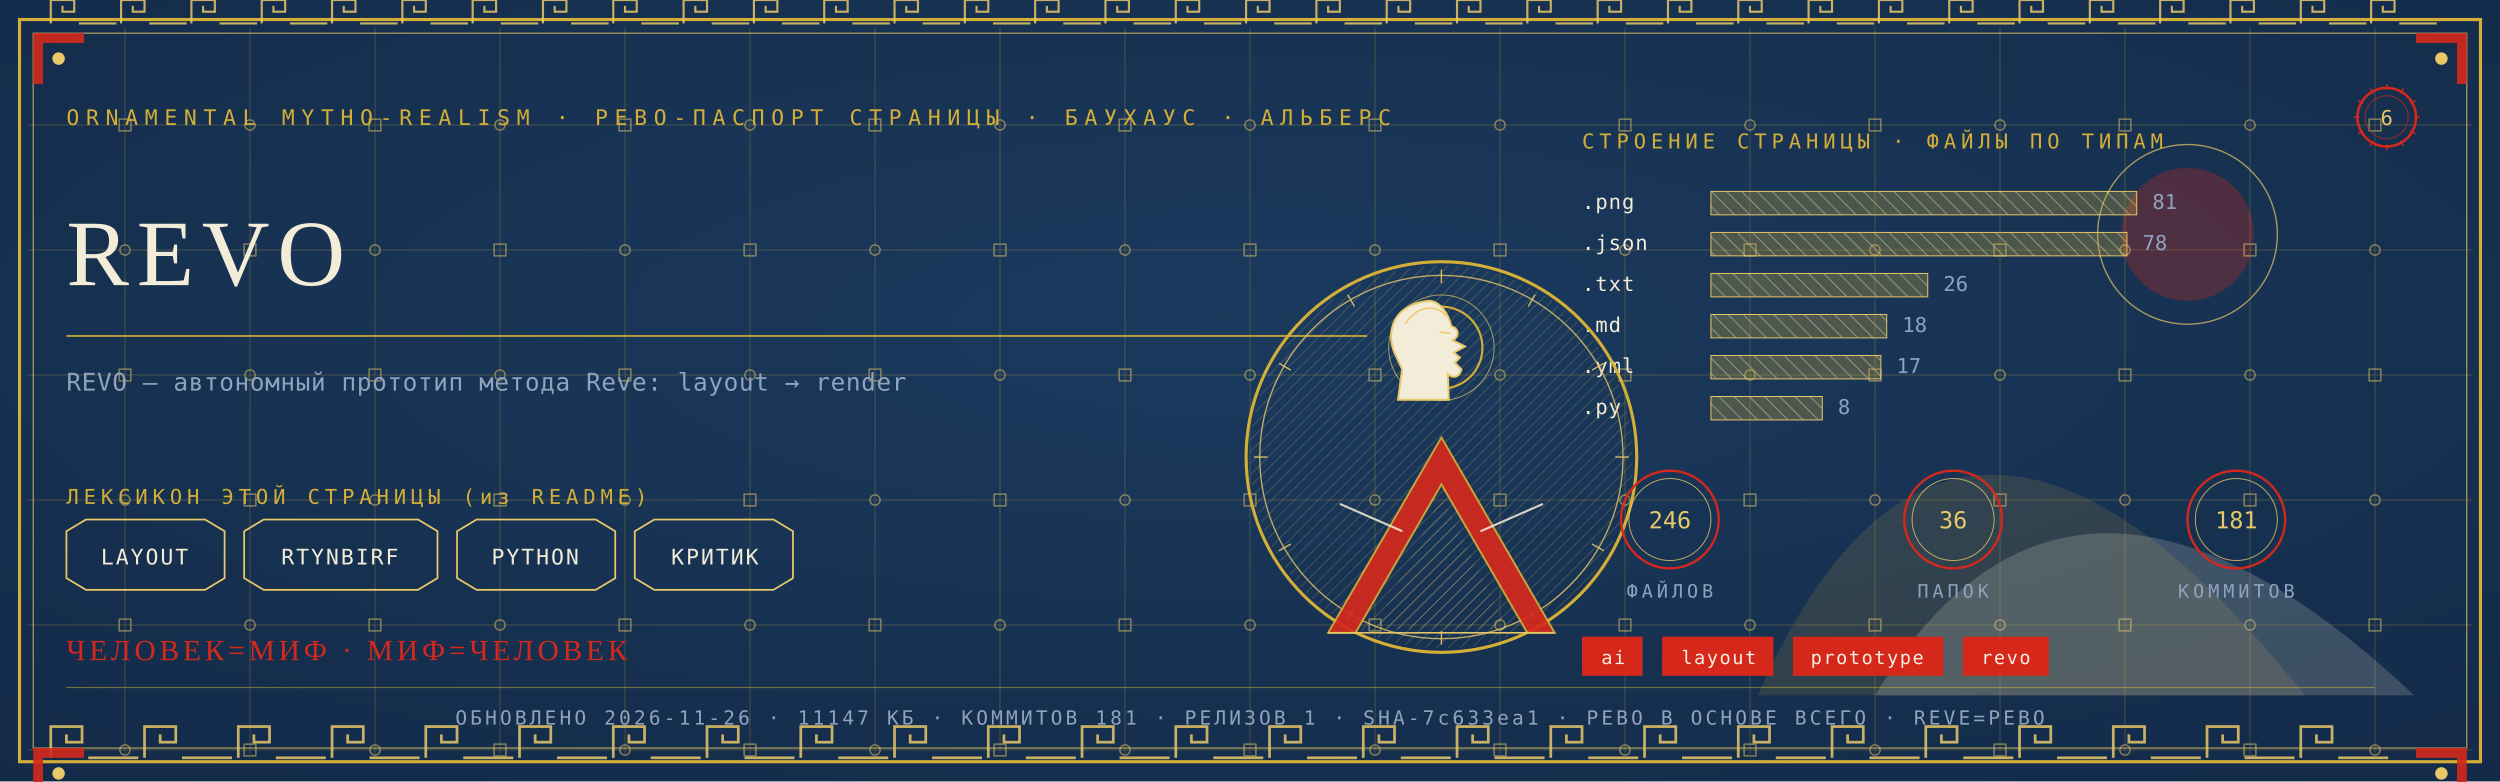
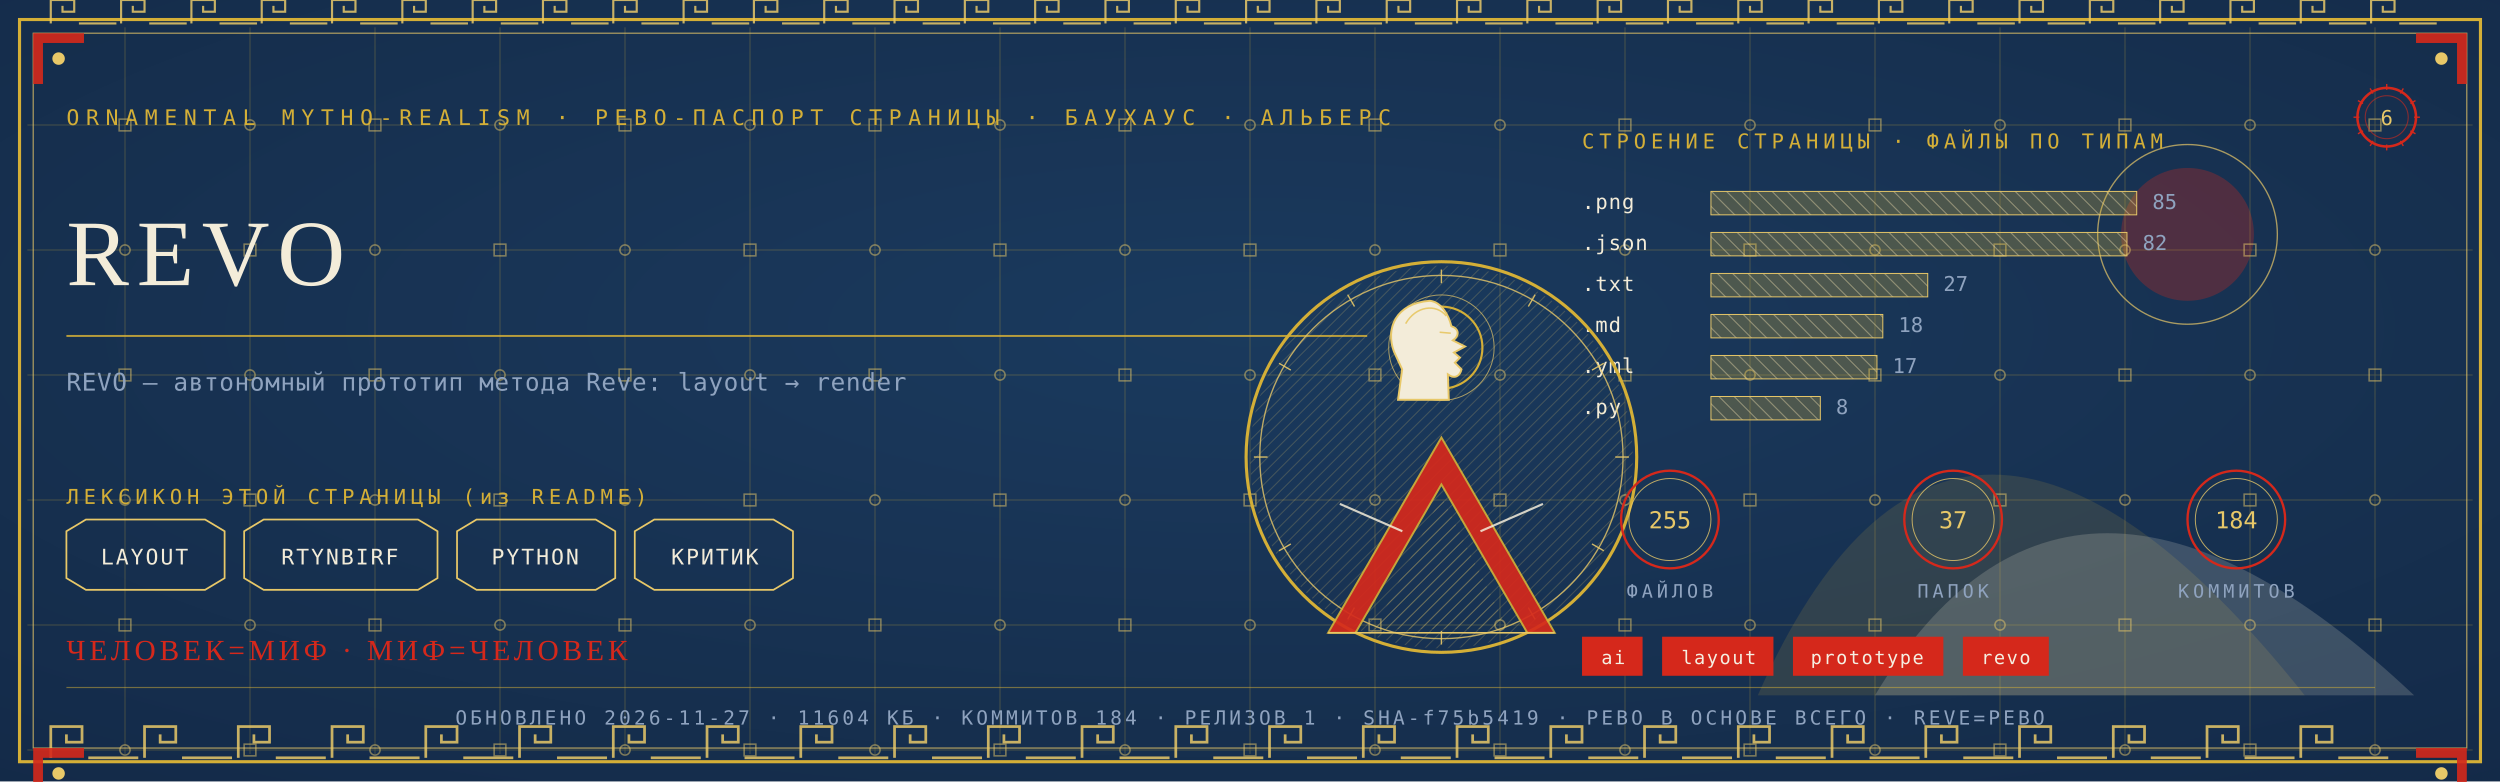
<svg xmlns="http://www.w3.org/2000/svg" viewBox="0 0 1280 400" width="1280" height="400">
  <defs>
    <radialGradient id="rp6" cx="0.5" cy="0.42" r="1.1">
      <stop offset="0" stop-color="#1B3B5F" />
      <stop offset="1" stop-color="#10243E" />
    </radialGradient>
    <pattern id="hatchm" width="4.2" height="4.2" patternUnits="userSpaceOnUse" patternTransform="rotate(45)">
      <rect width="4.2" height="4.2" fill="none" />
      <line x1="0" y1="0" x2="0" y2="4.2" stroke="#E8C868" stroke-width="0.5" />
    </pattern>
    <pattern id="hatchv" width="5.5" height="5.5" patternUnits="userSpaceOnUse" patternTransform="rotate(-45)">
      <rect width="5.5" height="5.5" fill="none" />
      <line x1="0" y1="0" x2="0" y2="5.5" stroke="#F3ECD9" stroke-width="0.5" />
    </pattern>
  </defs>
  <rect width="1280" height="400" fill="#10243E" />
  <rect width="1280" height="400" fill="url(#rp6)" opacity="0.94" />
  <path d="M 900 356 Q 1000 130 1180 356 Z" fill="#D4AF37" opacity="0.14" />
  <path d="M 960 356 Q 1060 190 1236 356 Z" fill="#F3ECD9" opacity="0.18" />
  <circle cx="1120" cy="120" r="34" fill="#D5281B" opacity="0.30" />
  <circle cx="1120" cy="120" r="46" fill="none" stroke="#E8C868" stroke-width="0.7" opacity="0.7" />
  <g stroke="#D4AF37" stroke-width="0.45" opacity="0.30">
    <line x1="64" y1="14" x2="64" y2="386" />
    <line x1="128" y1="14" x2="128" y2="386" />
    <line x1="192" y1="14" x2="192" y2="386" />
    <line x1="256" y1="14" x2="256" y2="386" />
    <line x1="320" y1="14" x2="320" y2="386" />
    <line x1="384" y1="14" x2="384" y2="386" />
    <line x1="448" y1="14" x2="448" y2="386" />
    <line x1="512" y1="14" x2="512" y2="386" />
    <line x1="576" y1="14" x2="576" y2="386" />
    <line x1="640" y1="14" x2="640" y2="386" />
    <line x1="704" y1="14" x2="704" y2="386" />
    <line x1="768" y1="14" x2="768" y2="386" />
    <line x1="832" y1="14" x2="832" y2="386" />
    <line x1="896" y1="14" x2="896" y2="386" />
    <line x1="960" y1="14" x2="960" y2="386" />
    <line x1="1024" y1="14" x2="1024" y2="386" />
    <line x1="1088" y1="14" x2="1088" y2="386" />
    <line x1="1152" y1="14" x2="1152" y2="386" />
    <line x1="1216" y1="14" x2="1216" y2="386" />
    <line x1="14" y1="64" x2="1266" y2="64" />
    <line x1="14" y1="128" x2="1266" y2="128" />
    <line x1="14" y1="192" x2="1266" y2="192" />
    <line x1="14" y1="256" x2="1266" y2="256" />
    <line x1="14" y1="320" x2="1266" y2="320" />
    <line x1="14" y1="384" x2="1266" y2="384" />
  </g>
  <g fill="none" stroke="#E8C868" stroke-width="0.8" opacity="0.5">
    <rect x="61" y="61" width="6" height="6" />
    <circle cx="64" cy="128" r="2.6" />
    <rect x="61" y="189" width="6" height="6" />
    <circle cx="64" cy="256" r="2.6" />
    <rect x="61" y="317" width="6" height="6" />
    <circle cx="64" cy="384" r="2.6" />
    <circle cx="128" cy="64" r="2.6" />
    <rect x="125" y="125" width="6" height="6" />
    <circle cx="128" cy="192" r="2.6" />
    <rect x="125" y="253" width="6" height="6" />
    <circle cx="128" cy="320" r="2.6" />
    <rect x="125" y="381" width="6" height="6" />
    <rect x="189" y="61" width="6" height="6" />
    <circle cx="192" cy="128" r="2.6" />
    <rect x="189" y="189" width="6" height="6" />
    <circle cx="192" cy="256" r="2.6" />
    <rect x="189" y="317" width="6" height="6" />
    <circle cx="192" cy="384" r="2.6" />
    <circle cx="256" cy="64" r="2.6" />
    <rect x="253" y="125" width="6" height="6" />
    <circle cx="256" cy="192" r="2.6" />
    <rect x="253" y="253" width="6" height="6" />
    <circle cx="256" cy="320" r="2.6" />
    <rect x="253" y="381" width="6" height="6" />
    <rect x="317" y="61" width="6" height="6" />
    <circle cx="320" cy="128" r="2.6" />
    <rect x="317" y="189" width="6" height="6" />
    <circle cx="320" cy="256" r="2.6" />
    <rect x="317" y="317" width="6" height="6" />
    <circle cx="320" cy="384" r="2.6" />
    <circle cx="384" cy="64" r="2.6" />
    <rect x="381" y="125" width="6" height="6" />
    <circle cx="384" cy="192" r="2.6" />
    <rect x="381" y="253" width="6" height="6" />
    <circle cx="384" cy="320" r="2.6" />
    <rect x="381" y="381" width="6" height="6" />
    <rect x="445" y="61" width="6" height="6" />
    <circle cx="448" cy="128" r="2.6" />
    <rect x="445" y="189" width="6" height="6" />
    <circle cx="448" cy="256" r="2.6" />
    <rect x="445" y="317" width="6" height="6" />
    <circle cx="448" cy="384" r="2.6" />
    <circle cx="512" cy="64" r="2.6" />
    <rect x="509" y="125" width="6" height="6" />
    <circle cx="512" cy="192" r="2.6" />
    <rect x="509" y="253" width="6" height="6" />
    <circle cx="512" cy="320" r="2.6" />
    <rect x="509" y="381" width="6" height="6" />
    <rect x="573" y="61" width="6" height="6" />
    <circle cx="576" cy="128" r="2.6" />
    <rect x="573" y="189" width="6" height="6" />
    <circle cx="576" cy="256" r="2.6" />
    <rect x="573" y="317" width="6" height="6" />
    <circle cx="576" cy="384" r="2.6" />
    <circle cx="640" cy="64" r="2.6" />
    <rect x="637" y="125" width="6" height="6" />
    <circle cx="640" cy="192" r="2.6" />
    <rect x="637" y="253" width="6" height="6" />
    <circle cx="640" cy="320" r="2.6" />
    <rect x="637" y="381" width="6" height="6" />
    <rect x="701" y="61" width="6" height="6" />
    <circle cx="704" cy="128" r="2.6" />
    <rect x="701" y="189" width="6" height="6" />
    <circle cx="704" cy="256" r="2.6" />
    <rect x="701" y="317" width="6" height="6" />
    <circle cx="704" cy="384" r="2.6" />
    <circle cx="768" cy="64" r="2.6" />
    <rect x="765" y="125" width="6" height="6" />
    <circle cx="768" cy="192" r="2.6" />
    <rect x="765" y="253" width="6" height="6" />
    <circle cx="768" cy="320" r="2.6" />
    <rect x="765" y="381" width="6" height="6" />
    <rect x="829" y="61" width="6" height="6" />
    <circle cx="832" cy="128" r="2.6" />
    <rect x="829" y="189" width="6" height="6" />
    <circle cx="832" cy="256" r="2.6" />
    <rect x="829" y="317" width="6" height="6" />
    <circle cx="832" cy="384" r="2.6" />
    <circle cx="896" cy="64" r="2.6" />
    <rect x="893" y="125" width="6" height="6" />
    <circle cx="896" cy="192" r="2.6" />
    <rect x="893" y="253" width="6" height="6" />
    <circle cx="896" cy="320" r="2.6" />
    <rect x="893" y="381" width="6" height="6" />
    <rect x="957" y="61" width="6" height="6" />
    <circle cx="960" cy="128" r="2.6" />
    <rect x="957" y="189" width="6" height="6" />
    <circle cx="960" cy="256" r="2.6" />
    <rect x="957" y="317" width="6" height="6" />
    <circle cx="960" cy="384" r="2.6" />
    <circle cx="1024" cy="64" r="2.6" />
    <rect x="1021" y="125" width="6" height="6" />
    <circle cx="1024" cy="192" r="2.6" />
    <rect x="1021" y="253" width="6" height="6" />
    <circle cx="1024" cy="320" r="2.6" />
    <rect x="1021" y="381" width="6" height="6" />
    <rect x="1085" y="61" width="6" height="6" />
    <circle cx="1088" cy="128" r="2.6" />
    <rect x="1085" y="189" width="6" height="6" />
    <circle cx="1088" cy="256" r="2.6" />
    <rect x="1085" y="317" width="6" height="6" />
    <circle cx="1088" cy="384" r="2.6" />
    <circle cx="1152" cy="64" r="2.6" />
    <rect x="1149" y="125" width="6" height="6" />
    <circle cx="1152" cy="192" r="2.6" />
    <rect x="1149" y="253" width="6" height="6" />
    <circle cx="1152" cy="320" r="2.6" />
    <rect x="1149" y="381" width="6" height="6" />
    <rect x="1213" y="61" width="6" height="6" />
    <circle cx="1216" cy="128" r="2.6" />
    <rect x="1213" y="189" width="6" height="6" />
    <circle cx="1216" cy="256" r="2.6" />
    <rect x="1213" y="317" width="6" height="6" />
    <circle cx="1216" cy="384" r="2.6" />
  </g>
  <rect x="10" y="10" width="1260" height="380" fill="none" stroke="#D4AF37" stroke-width="1.6" />
  <rect x="17" y="17" width="1246" height="366" fill="none" stroke="#E8C868" stroke-width="0.6" opacity="0.75" />
  <g fill="none" stroke="#E8C868" stroke-width="1.4" opacity="0.85">
    <path d="M 26 388 L 26 372 L 42 372 L 42 380.0 L 34.0 380.0 L 34.0 376.0" />
    <line x1="45.2" y1="388" x2="70.8" y2="388" />
    <path d="M 74 388 L 74 372 L 90 372 L 90 380.0 L 82.0 380.0 L 82.0 376.0" />
    <line x1="93.2" y1="388" x2="118.8" y2="388" />
    <path d="M 122 388 L 122 372 L 138 372 L 138 380.0 L 130.0 380.0 L 130.0 376.0" />
    <line x1="141.2" y1="388" x2="166.8" y2="388" />
    <path d="M 170 388 L 170 372 L 186 372 L 186 380.0 L 178.0 380.0 L 178.0 376.0" />
    <line x1="189.2" y1="388" x2="214.8" y2="388" />
    <path d="M 218 388 L 218 372 L 234 372 L 234 380.0 L 226.0 380.0 L 226.0 376.0" />
    <line x1="237.2" y1="388" x2="262.8" y2="388" />
    <path d="M 266 388 L 266 372 L 282 372 L 282 380.0 L 274.0 380.0 L 274.0 376.0" />
    <line x1="285.2" y1="388" x2="310.8" y2="388" />
    <path d="M 314 388 L 314 372 L 330 372 L 330 380.0 L 322.0 380.0 L 322.0 376.0" />
    <line x1="333.2" y1="388" x2="358.8" y2="388" />
    <path d="M 362 388 L 362 372 L 378 372 L 378 380.0 L 370.0 380.0 L 370.0 376.0" />
    <line x1="381.2" y1="388" x2="406.8" y2="388" />
    <path d="M 410 388 L 410 372 L 426 372 L 426 380.0 L 418.0 380.0 L 418.0 376.0" />
    <line x1="429.2" y1="388" x2="454.8" y2="388" />
    <path d="M 458 388 L 458 372 L 474 372 L 474 380.0 L 466.0 380.0 L 466.0 376.0" />
    <line x1="477.2" y1="388" x2="502.8" y2="388" />
    <path d="M 506 388 L 506 372 L 522 372 L 522 380.0 L 514.0 380.0 L 514.0 376.0" />
    <line x1="525.2" y1="388" x2="550.8" y2="388" />
    <path d="M 554 388 L 554 372 L 570 372 L 570 380.0 L 562.0 380.0 L 562.0 376.0" />
    <line x1="573.2" y1="388" x2="598.8" y2="388" />
    <path d="M 602 388 L 602 372 L 618 372 L 618 380.0 L 610.0 380.0 L 610.0 376.0" />
    <line x1="621.2" y1="388" x2="646.8" y2="388" />
    <path d="M 650 388 L 650 372 L 666 372 L 666 380.0 L 658.0 380.0 L 658.0 376.0" />
    <line x1="669.2" y1="388" x2="694.8" y2="388" />
    <path d="M 698 388 L 698 372 L 714 372 L 714 380.0 L 706.0 380.0 L 706.0 376.0" />
    <line x1="717.2" y1="388" x2="742.8" y2="388" />
    <path d="M 746 388 L 746 372 L 762 372 L 762 380.0 L 754.0 380.0 L 754.0 376.0" />
    <line x1="765.2" y1="388" x2="790.8" y2="388" />
    <path d="M 794 388 L 794 372 L 810 372 L 810 380.0 L 802.0 380.0 L 802.0 376.0" />
    <line x1="813.2" y1="388" x2="838.8" y2="388" />
    <path d="M 842 388 L 842 372 L 858 372 L 858 380.0 L 850.0 380.0 L 850.0 376.0" />
    <line x1="861.2" y1="388" x2="886.8" y2="388" />
    <path d="M 890 388 L 890 372 L 906 372 L 906 380.0 L 898.0 380.0 L 898.0 376.0" />
    <line x1="909.2" y1="388" x2="934.8" y2="388" />
    <path d="M 938 388 L 938 372 L 954 372 L 954 380.0 L 946.0 380.0 L 946.0 376.0" />
    <line x1="957.2" y1="388" x2="982.8" y2="388" />
    <path d="M 986 388 L 986 372 L 1002 372 L 1002 380.0 L 994.0 380.0 L 994.0 376.0" />
    <line x1="1005.2" y1="388" x2="1030.8" y2="388" />
    <path d="M 1034 388 L 1034 372 L 1050 372 L 1050 380.0 L 1042.0 380.0 L 1042.0 376.0" />
    <line x1="1053.2" y1="388" x2="1078.8" y2="388" />
    <path d="M 1082 388 L 1082 372 L 1098 372 L 1098 380.0 L 1090.0 380.0 L 1090.0 376.0" />
    <line x1="1101.2" y1="388" x2="1126.8" y2="388" />
    <path d="M 1130 388 L 1130 372 L 1146 372 L 1146 380.0 L 1138.0 380.0 L 1138.0 376.0" />
    <line x1="1149.2" y1="388" x2="1174.8" y2="388" />
    <path d="M 1178 388 L 1178 372 L 1194 372 L 1194 380.0 L 1186.0 380.0 L 1186.0 376.0" />
    <line x1="1197.2" y1="388" x2="1222.8" y2="388" />
  </g>
  <g fill="none" stroke="#E8C868" stroke-width="1.1" opacity="0.85">
    <path d="M 26 12 L 26 0 L 38 0 L 38 6.0 L 32.0 6.0 L 32.0 3.0" />
    <line x1="40.4" y1="12" x2="59.6" y2="12" />
    <path d="M 62 12 L 62 0 L 74 0 L 74 6.0 L 68.0 6.0 L 68.0 3.0" />
    <line x1="76.4" y1="12" x2="95.6" y2="12" />
    <path d="M 98 12 L 98 0 L 110 0 L 110 6.0 L 104.0 6.0 L 104.0 3.0" />
    <line x1="112.4" y1="12" x2="131.6" y2="12" />
    <path d="M 134 12 L 134 0 L 146 0 L 146 6.0 L 140.0 6.0 L 140.0 3.0" />
    <line x1="148.4" y1="12" x2="167.6" y2="12" />
    <path d="M 170 12 L 170 0 L 182 0 L 182 6.0 L 176.0 6.0 L 176.0 3.0" />
    <line x1="184.4" y1="12" x2="203.6" y2="12" />
    <path d="M 206 12 L 206 0 L 218 0 L 218 6.0 L 212.0 6.0 L 212.0 3.0" />
    <line x1="220.4" y1="12" x2="239.6" y2="12" />
    <path d="M 242 12 L 242 0 L 254 0 L 254 6.0 L 248.0 6.0 L 248.0 3.0" />
    <line x1="256.4" y1="12" x2="275.6" y2="12" />
    <path d="M 278 12 L 278 0 L 290 0 L 290 6.0 L 284.0 6.0 L 284.0 3.0" />
    <line x1="292.4" y1="12" x2="311.6" y2="12" />
    <path d="M 314 12 L 314 0 L 326 0 L 326 6.0 L 320.0 6.0 L 320.0 3.0" />
    <line x1="328.4" y1="12" x2="347.6" y2="12" />
    <path d="M 350 12 L 350 0 L 362 0 L 362 6.0 L 356.0 6.0 L 356.0 3.0" />
    <line x1="364.4" y1="12" x2="383.6" y2="12" />
    <path d="M 386 12 L 386 0 L 398 0 L 398 6.0 L 392.0 6.0 L 392.0 3.0" />
    <line x1="400.4" y1="12" x2="419.6" y2="12" />
    <path d="M 422 12 L 422 0 L 434 0 L 434 6.0 L 428.0 6.0 L 428.0 3.0" />
    <line x1="436.4" y1="12" x2="455.6" y2="12" />
    <path d="M 458 12 L 458 0 L 470 0 L 470 6.0 L 464.0 6.0 L 464.0 3.0" />
    <line x1="472.4" y1="12" x2="491.6" y2="12" />
    <path d="M 494 12 L 494 0 L 506 0 L 506 6.0 L 500.0 6.0 L 500.0 3.0" />
    <line x1="508.4" y1="12" x2="527.6" y2="12" />
    <path d="M 530 12 L 530 0 L 542 0 L 542 6.0 L 536.0 6.0 L 536.0 3.0" />
    <line x1="544.4" y1="12" x2="563.6" y2="12" />
    <path d="M 566 12 L 566 0 L 578 0 L 578 6.0 L 572.0 6.0 L 572.0 3.0" />
    <line x1="580.4" y1="12" x2="599.6" y2="12" />
    <path d="M 602 12 L 602 0 L 614 0 L 614 6.0 L 608.0 6.0 L 608.0 3.0" />
    <line x1="616.4" y1="12" x2="635.6" y2="12" />
    <path d="M 638 12 L 638 0 L 650 0 L 650 6.0 L 644.0 6.0 L 644.0 3.0" />
    <line x1="652.4" y1="12" x2="671.6" y2="12" />
    <path d="M 674 12 L 674 0 L 686 0 L 686 6.0 L 680.0 6.0 L 680.0 3.0" />
    <line x1="688.4" y1="12" x2="707.6" y2="12" />
    <path d="M 710 12 L 710 0 L 722 0 L 722 6.0 L 716.0 6.0 L 716.0 3.0" />
    <line x1="724.4" y1="12" x2="743.6" y2="12" />
    <path d="M 746 12 L 746 0 L 758 0 L 758 6.0 L 752.0 6.0 L 752.0 3.0" />
    <line x1="760.4" y1="12" x2="779.6" y2="12" />
    <path d="M 782 12 L 782 0 L 794 0 L 794 6.0 L 788.0 6.0 L 788.0 3.0" />
    <line x1="796.4" y1="12" x2="815.6" y2="12" />
    <path d="M 818 12 L 818 0 L 830 0 L 830 6.0 L 824.0 6.0 L 824.0 3.0" />
    <line x1="832.4" y1="12" x2="851.6" y2="12" />
    <path d="M 854 12 L 854 0 L 866 0 L 866 6.0 L 860.0 6.0 L 860.0 3.0" />
    <line x1="868.4" y1="12" x2="887.6" y2="12" />
    <path d="M 890 12 L 890 0 L 902 0 L 902 6.0 L 896.0 6.0 L 896.0 3.0" />
    <line x1="904.4" y1="12" x2="923.6" y2="12" />
    <path d="M 926 12 L 926 0 L 938 0 L 938 6.0 L 932.0 6.0 L 932.0 3.0" />
    <line x1="940.4" y1="12" x2="959.6" y2="12" />
    <path d="M 962 12 L 962 0 L 974 0 L 974 6.0 L 968.0 6.0 L 968.0 3.0" />
    <line x1="976.4" y1="12" x2="995.6" y2="12" />
    <path d="M 998 12 L 998 0 L 1010 0 L 1010 6.0 L 1004.0 6.0 L 1004.0 3.0" />
    <line x1="1012.4" y1="12" x2="1031.6" y2="12" />
    <path d="M 1034 12 L 1034 0 L 1046 0 L 1046 6.0 L 1040.0 6.0 L 1040.0 3.0" />
    <line x1="1048.4" y1="12" x2="1067.6" y2="12" />
    <path d="M 1070 12 L 1070 0 L 1082 0 L 1082 6.0 L 1076.0 6.0 L 1076.0 3.0" />
    <line x1="1084.4" y1="12" x2="1103.6" y2="12" />
    <path d="M 1106 12 L 1106 0 L 1118 0 L 1118 6.0 L 1112.0 6.0 L 1112.0 3.0" />
    <line x1="1120.4" y1="12" x2="1139.6" y2="12" />
    <path d="M 1142 12 L 1142 0 L 1154 0 L 1154 6.0 L 1148.0 6.0 L 1148.0 3.0" />
    <line x1="1156.4" y1="12" x2="1175.6" y2="12" />
    <path d="M 1178 12 L 1178 0 L 1190 0 L 1190 6.0 L 1184.0 6.0 L 1184.0 3.0" />
    <line x1="1192.4" y1="12" x2="1211.6" y2="12" />
    <path d="M 1214 12 L 1214 0 L 1226 0 L 1226 6.0 L 1220.0 6.0 L 1220.0 3.0" />
    <line x1="1228.4" y1="12" x2="1247.6" y2="12" />
  </g>
  <g transform="translate(17,17) scale(1,1)">
    <path d="M 0 0 L 26 0 L 26 5 L 5 5 L 5 26 L 0 26 Z" fill="#D5281B" opacity="0.9" />
    <circle cx="13" cy="13" r="3.2" fill="#E8C868" />
  </g>
  <g transform="translate(1263,17) scale(-1,1)">
    <path d="M 0 0 L 26 0 L 26 5 L 5 5 L 5 26 L 0 26 Z" fill="#D5281B" opacity="0.9" />
    <circle cx="13" cy="13" r="3.2" fill="#E8C868" />
  </g>
  <g transform="translate(17,383) scale(1,1)">
    <path d="M 0 0 L 26 0 L 26 5 L 5 5 L 5 26 L 0 26 Z" fill="#D5281B" opacity="0.9" />
    <circle cx="13" cy="13" r="3.2" fill="#E8C868" />
  </g>
  <g transform="translate(1263,383) scale(-1,1)">
    <path d="M 0 0 L 26 0 L 26 5 L 5 5 L 5 26 L 0 26 Z" fill="#D5281B" opacity="0.9" />
    <circle cx="13" cy="13" r="3.2" fill="#E8C868" />
  </g>
  <text x="34" y="64" font-family="'Cascadia Mono', ui-monospace, Consolas, monospace" font-size="11" fill="#D4AF37" letter-spacing="3.4">ORNAMENTAL MYTHO-REALISM · РЕВО-ПАСПОРТ СТРАНИЦЫ · БАУХАУС · АЛЬБЕРС</text>
  <g transform="translate(1222,60)">
    <circle r="15" fill="none" stroke="#D5281B" stroke-width="1.3" />
    <circle r="11" fill="none" stroke="#D5281B" stroke-width="0.55" opacity="0.6" />
    <text y="4" text-anchor="middle" font-family="'Cascadia Mono', ui-monospace, Consolas, monospace" font-size="10.5" fill="#E8C868">6</text>
    <g stroke="#D5281B" stroke-width="0.7">
      <line x1="0" y1="-17" x2="0" y2="-14" transform="rotate(0)" />
      <line x1="0" y1="-17" x2="0" y2="-14" transform="rotate(30)" />
      <line x1="0" y1="-17" x2="0" y2="-14" transform="rotate(60)" />
      <line x1="0" y1="-17" x2="0" y2="-14" transform="rotate(90)" />
      <line x1="0" y1="-17" x2="0" y2="-14" transform="rotate(120)" />
      <line x1="0" y1="-17" x2="0" y2="-14" transform="rotate(150)" />
      <line x1="0" y1="-17" x2="0" y2="-14" transform="rotate(180)" />
      <line x1="0" y1="-17" x2="0" y2="-14" transform="rotate(210)" />
      <line x1="0" y1="-17" x2="0" y2="-14" transform="rotate(240)" />
      <line x1="0" y1="-17" x2="0" y2="-14" transform="rotate(270)" />
      <line x1="0" y1="-17" x2="0" y2="-14" transform="rotate(300)" />
      <line x1="0" y1="-17" x2="0" y2="-14" transform="rotate(330)" />
    </g>
  </g>
  <text x="34" y="146" font-family="Georgia, 'Times New Roman', serif" font-size="48.0" fill="#F3ECD9" letter-spacing="4">REVO</text>
  <line x1="34" y1="172" x2="700" y2="172" stroke="#D4AF37" stroke-width="1" opacity="0.85" />
  <text x="34" y="200" font-family="'Cascadia Mono', ui-monospace, Consolas, monospace" font-size="12.5" fill="#8FA3BF" letter-spacing="0.3">REVO — автономный прототип метода Reve: layout → render</text>
  <text x="34" y="258" font-family="'Cascadia Mono', ui-monospace, Consolas, monospace" font-size="10.5" fill="#D4AF37" letter-spacing="2.5">ЛЕКСИКОН ЭТОЙ СТРАНИЦЫ (из README)</text>
  <path d="M 34 272 L 44 266 L 105 266 L 115 272 L 115 296 L 105 302 L 44 302 L 34 296 Z" fill="none" stroke="#E8C868" stroke-width="0.9" />
  <text x="74" y="289" text-anchor="middle" font-family="'Cascadia Mono', ui-monospace, Consolas, monospace" font-size="11" fill="#F3ECD9" letter-spacing="1">LAYOUT</text>
  <path d="M 125 272 L 135 266 L 214 266 L 224 272 L 224 296 L 214 302 L 135 302 L 125 296 Z" fill="none" stroke="#E8C868" stroke-width="0.9" />
  <text x="174" y="289" text-anchor="middle" font-family="'Cascadia Mono', ui-monospace, Consolas, monospace" font-size="11" fill="#F3ECD9" letter-spacing="1">RTYNBIRF</text>
  <path d="M 234 272 L 244 266 L 305 266 L 315 272 L 315 296 L 305 302 L 244 302 L 234 296 Z" fill="none" stroke="#E8C868" stroke-width="0.9" />
  <text x="274" y="289" text-anchor="middle" font-family="'Cascadia Mono', ui-monospace, Consolas, monospace" font-size="11" fill="#F3ECD9" letter-spacing="1">PYTHON</text>
  <path d="M 325 272 L 335 266 L 396 266 L 406 272 L 406 296 L 396 302 L 335 302 L 325 296 Z" fill="none" stroke="#E8C868" stroke-width="0.9" />
  <text x="366" y="289" text-anchor="middle" font-family="'Cascadia Mono', ui-monospace, Consolas, monospace" font-size="11" fill="#F3ECD9" letter-spacing="1">КРИТИК</text>
  <text x="810" y="76" font-family="'Cascadia Mono', ui-monospace, Consolas, monospace" font-size="10.5" fill="#D4AF37" letter-spacing="2.5">СТРОЕНИЕ СТРАНИЦЫ · ФАЙЛЫ ПО ТИПАМ</text>
  <text x="810" y="107" font-family="'Cascadia Mono', ui-monospace, Consolas, monospace" font-size="10.5" fill="#F3ECD9" letter-spacing="0.5">.png</text>
  <rect x="876" y="98" width="218" height="12" fill="url(#hatchv)" opacity="0.9" />
  <rect x="876" y="98" width="218" height="12" fill="#D4AF37" opacity="0.28" />
  <rect x="876" y="98" width="218" height="12" fill="none" stroke="#E8C868" stroke-width="0.5" />
-   <text x="1102" y="107" font-family="'Cascadia Mono', ui-monospace, Consolas, monospace" font-size="10.5" fill="#8FA3BF">81</text>
+   <text x="1102" y="107" font-family="'Cascadia Mono', ui-monospace, Consolas, monospace" font-size="10.5" fill="#8FA3BF">85</text>
  <text x="810" y="128" font-family="'Cascadia Mono', ui-monospace, Consolas, monospace" font-size="10.5" fill="#F3ECD9" letter-spacing="0.5">.json</text>
  <rect x="876" y="119" width="213" height="12" fill="url(#hatchv)" opacity="0.9" />
  <rect x="876" y="119" width="213" height="12" fill="#D4AF37" opacity="0.28" />
  <rect x="876" y="119" width="213" height="12" fill="none" stroke="#E8C868" stroke-width="0.5" />
-   <text x="1097" y="128" font-family="'Cascadia Mono', ui-monospace, Consolas, monospace" font-size="10.5" fill="#8FA3BF">78</text>
+   <text x="1097" y="128" font-family="'Cascadia Mono', ui-monospace, Consolas, monospace" font-size="10.5" fill="#8FA3BF">82</text>
  <text x="810" y="149" font-family="'Cascadia Mono', ui-monospace, Consolas, monospace" font-size="10.5" fill="#F3ECD9" letter-spacing="0.5">.txt</text>
  <rect x="876" y="140" width="111" height="12" fill="url(#hatchv)" opacity="0.9" />
  <rect x="876" y="140" width="111" height="12" fill="#D4AF37" opacity="0.28" />
  <rect x="876" y="140" width="111" height="12" fill="none" stroke="#E8C868" stroke-width="0.5" />
-   <text x="995" y="149" font-family="'Cascadia Mono', ui-monospace, Consolas, monospace" font-size="10.5" fill="#8FA3BF">26</text>
+   <text x="995" y="149" font-family="'Cascadia Mono', ui-monospace, Consolas, monospace" font-size="10.5" fill="#8FA3BF">27</text>
  <text x="810" y="170" font-family="'Cascadia Mono', ui-monospace, Consolas, monospace" font-size="10.5" fill="#F3ECD9" letter-spacing="0.5">.md</text>
-   <rect x="876" y="161" width="90" height="12" fill="url(#hatchv)" opacity="0.9" />
-   <rect x="876" y="161" width="90" height="12" fill="#D4AF37" opacity="0.28" />
-   <rect x="876" y="161" width="90" height="12" fill="none" stroke="#E8C868" stroke-width="0.5" />
-   <text x="974" y="170" font-family="'Cascadia Mono', ui-monospace, Consolas, monospace" font-size="10.5" fill="#8FA3BF">18</text>
+   <rect x="876" y="161" width="88" height="12" fill="url(#hatchv)" opacity="0.9" />
+   <rect x="876" y="161" width="88" height="12" fill="#D4AF37" opacity="0.28" />
+   <rect x="876" y="161" width="88" height="12" fill="none" stroke="#E8C868" stroke-width="0.5" />
+   <text x="972" y="170" font-family="'Cascadia Mono', ui-monospace, Consolas, monospace" font-size="10.5" fill="#8FA3BF">18</text>
  <text x="810" y="191" font-family="'Cascadia Mono', ui-monospace, Consolas, monospace" font-size="10.5" fill="#F3ECD9" letter-spacing="0.5">.yml</text>
-   <rect x="876" y="182" width="87" height="12" fill="url(#hatchv)" opacity="0.9" />
-   <rect x="876" y="182" width="87" height="12" fill="#D4AF37" opacity="0.28" />
-   <rect x="876" y="182" width="87" height="12" fill="none" stroke="#E8C868" stroke-width="0.5" />
-   <text x="971" y="191" font-family="'Cascadia Mono', ui-monospace, Consolas, monospace" font-size="10.5" fill="#8FA3BF">17</text>
+   <rect x="876" y="182" width="85" height="12" fill="url(#hatchv)" opacity="0.9" />
+   <rect x="876" y="182" width="85" height="12" fill="#D4AF37" opacity="0.28" />
+   <rect x="876" y="182" width="85" height="12" fill="none" stroke="#E8C868" stroke-width="0.5" />
+   <text x="969" y="191" font-family="'Cascadia Mono', ui-monospace, Consolas, monospace" font-size="10.5" fill="#8FA3BF">17</text>
  <text x="810" y="212" font-family="'Cascadia Mono', ui-monospace, Consolas, monospace" font-size="10.5" fill="#F3ECD9" letter-spacing="0.5">.py</text>
-   <rect x="876" y="203" width="57" height="12" fill="url(#hatchv)" opacity="0.9" />
-   <rect x="876" y="203" width="57" height="12" fill="#D4AF37" opacity="0.28" />
-   <rect x="876" y="203" width="57" height="12" fill="none" stroke="#E8C868" stroke-width="0.5" />
-   <text x="941" y="212" font-family="'Cascadia Mono', ui-monospace, Consolas, monospace" font-size="10.5" fill="#8FA3BF">8</text>
+   <rect x="876" y="203" width="56" height="12" fill="url(#hatchv)" opacity="0.9" />
+   <rect x="876" y="203" width="56" height="12" fill="#D4AF37" opacity="0.28" />
+   <rect x="876" y="203" width="56" height="12" fill="none" stroke="#E8C868" stroke-width="0.5" />
+   <text x="940" y="212" font-family="'Cascadia Mono', ui-monospace, Consolas, monospace" font-size="10.5" fill="#8FA3BF">8</text>
  <g transform="translate(738,234)">
    <circle r="100" fill="none" stroke="#D4AF37" stroke-width="1.6" />
    <circle r="93" fill="none" stroke="#E8C868" stroke-width="0.7" opacity="0.8" />
    <circle r="98" fill="url(#hatchm)" opacity="0.4" />
    <g stroke="#E8C868" stroke-width="0.7" opacity="0.9">
      <line x1="0" y1="-96" x2="0" y2="-89" transform="rotate(0)" />
      <line x1="0" y1="-96" x2="0" y2="-89" transform="rotate(30)" />
      <line x1="0" y1="-96" x2="0" y2="-89" transform="rotate(60)" />
      <line x1="0" y1="-96" x2="0" y2="-89" transform="rotate(90)" />
      <line x1="0" y1="-96" x2="0" y2="-89" transform="rotate(120)" />
      <line x1="0" y1="-96" x2="0" y2="-89" transform="rotate(150)" />
      <line x1="0" y1="-96" x2="0" y2="-89" transform="rotate(180)" />
      <line x1="0" y1="-96" x2="0" y2="-89" transform="rotate(210)" />
      <line x1="0" y1="-96" x2="0" y2="-89" transform="rotate(240)" />
      <line x1="0" y1="-96" x2="0" y2="-89" transform="rotate(270)" />
      <line x1="0" y1="-96" x2="0" y2="-89" transform="rotate(300)" />
      <line x1="0" y1="-96" x2="0" y2="-89" transform="rotate(330)" />
    </g>
    <circle cy="-56" r="21" fill="none" stroke="#D4AF37" stroke-width="1.1" />
    <circle cy="-56" r="27" fill="none" stroke="#E8C868" stroke-width="0.5" opacity="0.7" />
    <path d="M -6.0 -80.0 C -23.5 -78.7 -28.7 -65.7 -24.3 -54.0 L -20.1 -44.9 L -22.2 -29.3 L 3.8 -29.3 L 3.3 -42.3 C 6.9 -39.7 9.5 -41.5 10.3 -44.9 L 6.9 -48.3 L 9.5 -50.9 L 6.4 -53.5 L 12.1 -56.6 L 5.9 -59.7 C 9.5 -62.3 9.0 -65.7 5.1 -67.0 C 3.8 -72.7 -0.1 -79.5 -6.0 -80.0 Z" fill="#F3ECD9" stroke="#E8C868" stroke-width="1.0" />
    <g fill="none" stroke="#E8C868" stroke-width="0.8" opacity="0.95">
      <path d="M -18.3 -68.3 C -13.1 -77.4 -2.7 -78.7 2.5 -72.2" />
      <path d="M -0.9 -63.9 L 4.8 -63.4" />
    </g>
    <path d="M -58.0 90.0 L 0 -10.0 L 58.0 90.0 L 44.0 90.0 L 0 14.0 L -44.0 90.0 Z" fill="#D5281B" opacity="0.92" stroke="#D4AF37" stroke-width="1.0" />
    <path d="M -34.0 88.0 L 0 20.0 L 34.0 88.0" fill="url(#hatchm)" opacity="0.5" stroke="none" />
    <path d="M -58.0 90.0 L 58.0 90.0" fill="none" stroke="#E8C868" stroke-width="0.8" />
    <path d="M -52.0 24.0 L -20.0 38.0" fill="none" stroke="#F3ECD9" stroke-width="1.1" opacity="0.85" />
    <path d="M 52.0 24.0 L 20.0 38.0" fill="none" stroke="#F3ECD9" stroke-width="1.1" opacity="0.85" />
  </g>
  <g transform="translate(855,266)">
    <circle r="25" fill="none" stroke="#D5281B" stroke-width="1.2" />
    <circle r="21" fill="none" stroke="#E8C868" stroke-width="0.5" opacity="0.8" />
-     <text y="4.5" text-anchor="middle" font-family="'Cascadia Mono', ui-monospace, Consolas, monospace" font-size="12" fill="#E8C868">246</text>
+     <text y="4.5" text-anchor="middle" font-family="'Cascadia Mono', ui-monospace, Consolas, monospace" font-size="12" fill="#E8C868">255</text>
    <text y="40" text-anchor="middle" font-family="'Cascadia Mono', ui-monospace, Consolas, monospace" font-size="9.5" fill="#8FA3BF" letter-spacing="2">ФАЙЛОВ</text>
  </g>
  <g transform="translate(1000,266)">
    <circle r="25" fill="none" stroke="#D5281B" stroke-width="1.2" />
    <circle r="21" fill="none" stroke="#E8C868" stroke-width="0.5" opacity="0.8" />
-     <text y="4.5" text-anchor="middle" font-family="'Cascadia Mono', ui-monospace, Consolas, monospace" font-size="12" fill="#E8C868">36</text>
+     <text y="4.5" text-anchor="middle" font-family="'Cascadia Mono', ui-monospace, Consolas, monospace" font-size="12" fill="#E8C868">37</text>
    <text y="40" text-anchor="middle" font-family="'Cascadia Mono', ui-monospace, Consolas, monospace" font-size="9.5" fill="#8FA3BF" letter-spacing="2">ПАПОК</text>
  </g>
  <g transform="translate(1145,266)">
    <circle r="25" fill="none" stroke="#D5281B" stroke-width="1.2" />
    <circle r="21" fill="none" stroke="#E8C868" stroke-width="0.5" opacity="0.8" />
-     <text y="4.5" text-anchor="middle" font-family="'Cascadia Mono', ui-monospace, Consolas, monospace" font-size="12" fill="#E8C868">181</text>
+     <text y="4.5" text-anchor="middle" font-family="'Cascadia Mono', ui-monospace, Consolas, monospace" font-size="12" fill="#E8C868">184</text>
    <text y="40" text-anchor="middle" font-family="'Cascadia Mono', ui-monospace, Consolas, monospace" font-size="9.5" fill="#8FA3BF" letter-spacing="2">КОММИТОВ</text>
  </g>
  <rect x="810" y="326" rx="0" width="31" height="20" fill="#D5281B" />
  <text x="826" y="340" text-anchor="middle" font-family="'Cascadia Mono', ui-monospace, Consolas, monospace" font-size="9.5" fill="#F5EFE2" letter-spacing="0.8">ai</text>
  <rect x="851" y="326" rx="0" width="57" height="20" fill="#D5281B" />
  <text x="880" y="340" text-anchor="middle" font-family="'Cascadia Mono', ui-monospace, Consolas, monospace" font-size="9.5" fill="#F5EFE2" letter-spacing="0.8">layout</text>
  <rect x="918" y="326" rx="0" width="77" height="20" fill="#D5281B" />
  <text x="956" y="340" text-anchor="middle" font-family="'Cascadia Mono', ui-monospace, Consolas, monospace" font-size="9.5" fill="#F5EFE2" letter-spacing="0.8">prototype</text>
  <rect x="1005" y="326" rx="0" width="44" height="20" fill="#D5281B" />
  <text x="1027" y="340" text-anchor="middle" font-family="'Cascadia Mono', ui-monospace, Consolas, monospace" font-size="9.5" fill="#F5EFE2" letter-spacing="0.8">revo</text>
  <text x="34" y="338" font-family="Georgia, 'Times New Roman', serif" font-size="15" fill="#D5281B" letter-spacing="2">ЧЕЛОВЕК=МИФ · МИФ=ЧЕЛОВЕК</text>
  <line x1="34" y1="352" x2="1216" y2="352" stroke="#D4AF37" stroke-width="0.6" opacity="0.5" />
-   <text x="640" y="371" text-anchor="middle" font-family="'Cascadia Mono', ui-monospace, Consolas, monospace" font-size="10" fill="#8FA3BF" letter-spacing="1.6">ОБНОВЛЕНО 2026-11-26 · 11147 КБ · КОММИТОВ 181 · РЕЛИЗОВ 1 · SHA-7c633ea1 · РЕВО В ОСНОВЕ ВСЕГО · REVE=РЕВО</text>
+   <text x="640" y="371" text-anchor="middle" font-family="'Cascadia Mono', ui-monospace, Consolas, monospace" font-size="10" fill="#8FA3BF" letter-spacing="1.6">ОБНОВЛЕНО 2026-11-27 · 11604 КБ · КОММИТОВ 184 · РЕЛИЗОВ 1 · SHA-f75b5419 · РЕВО В ОСНОВЕ ВСЕГО · REVE=РЕВО</text>
</svg>
